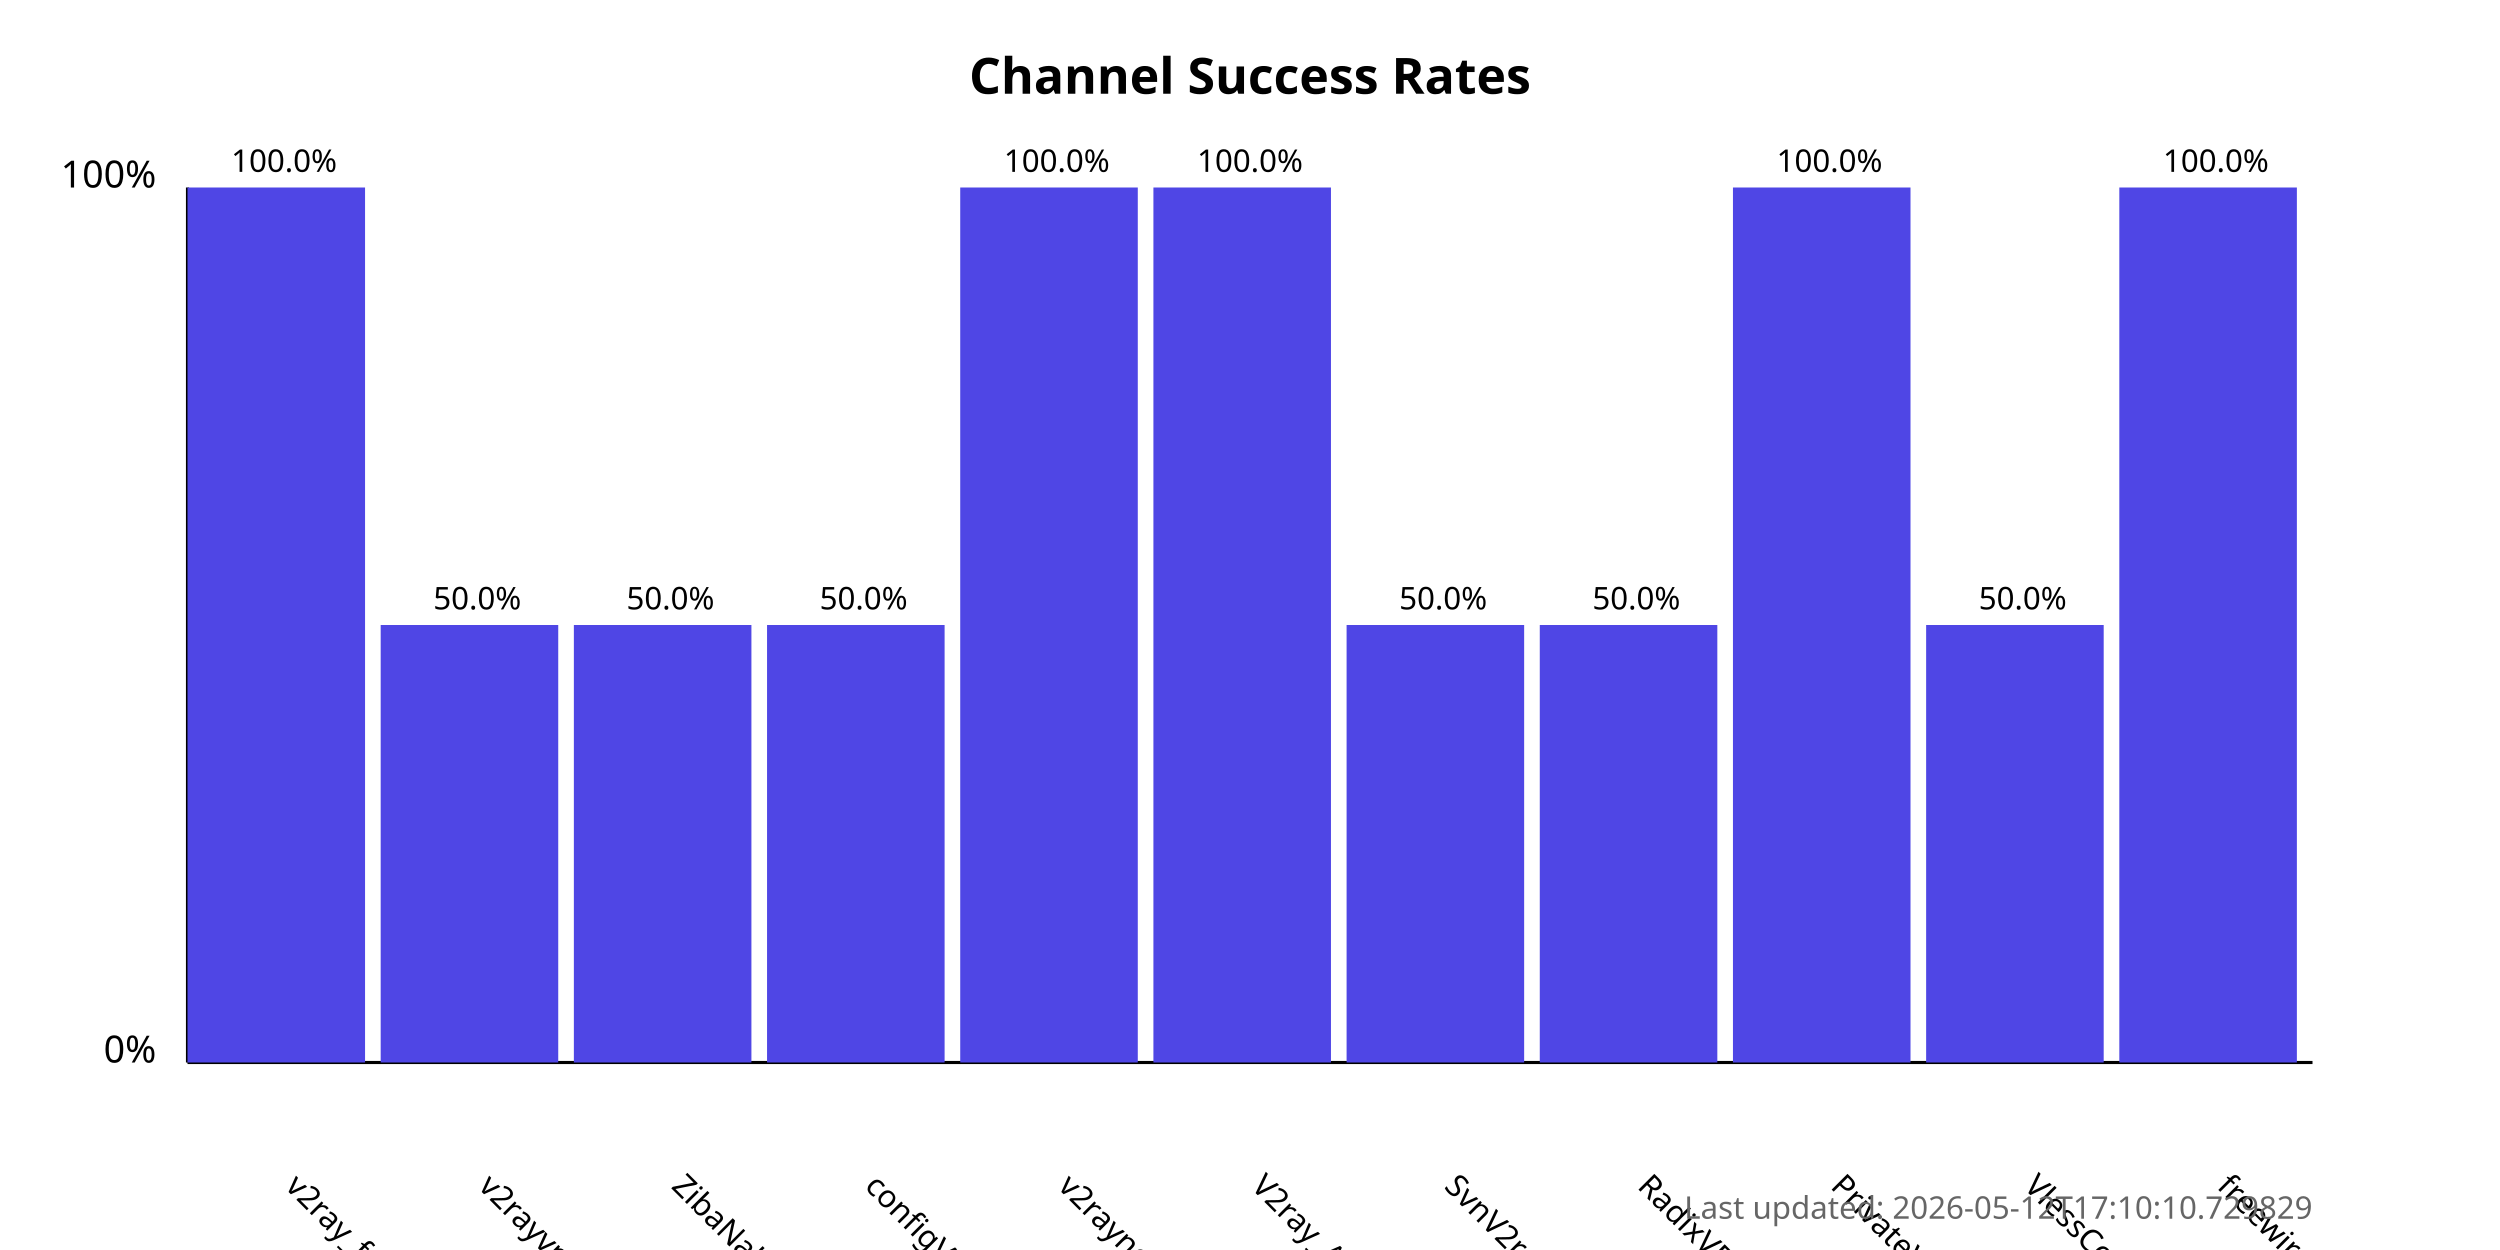
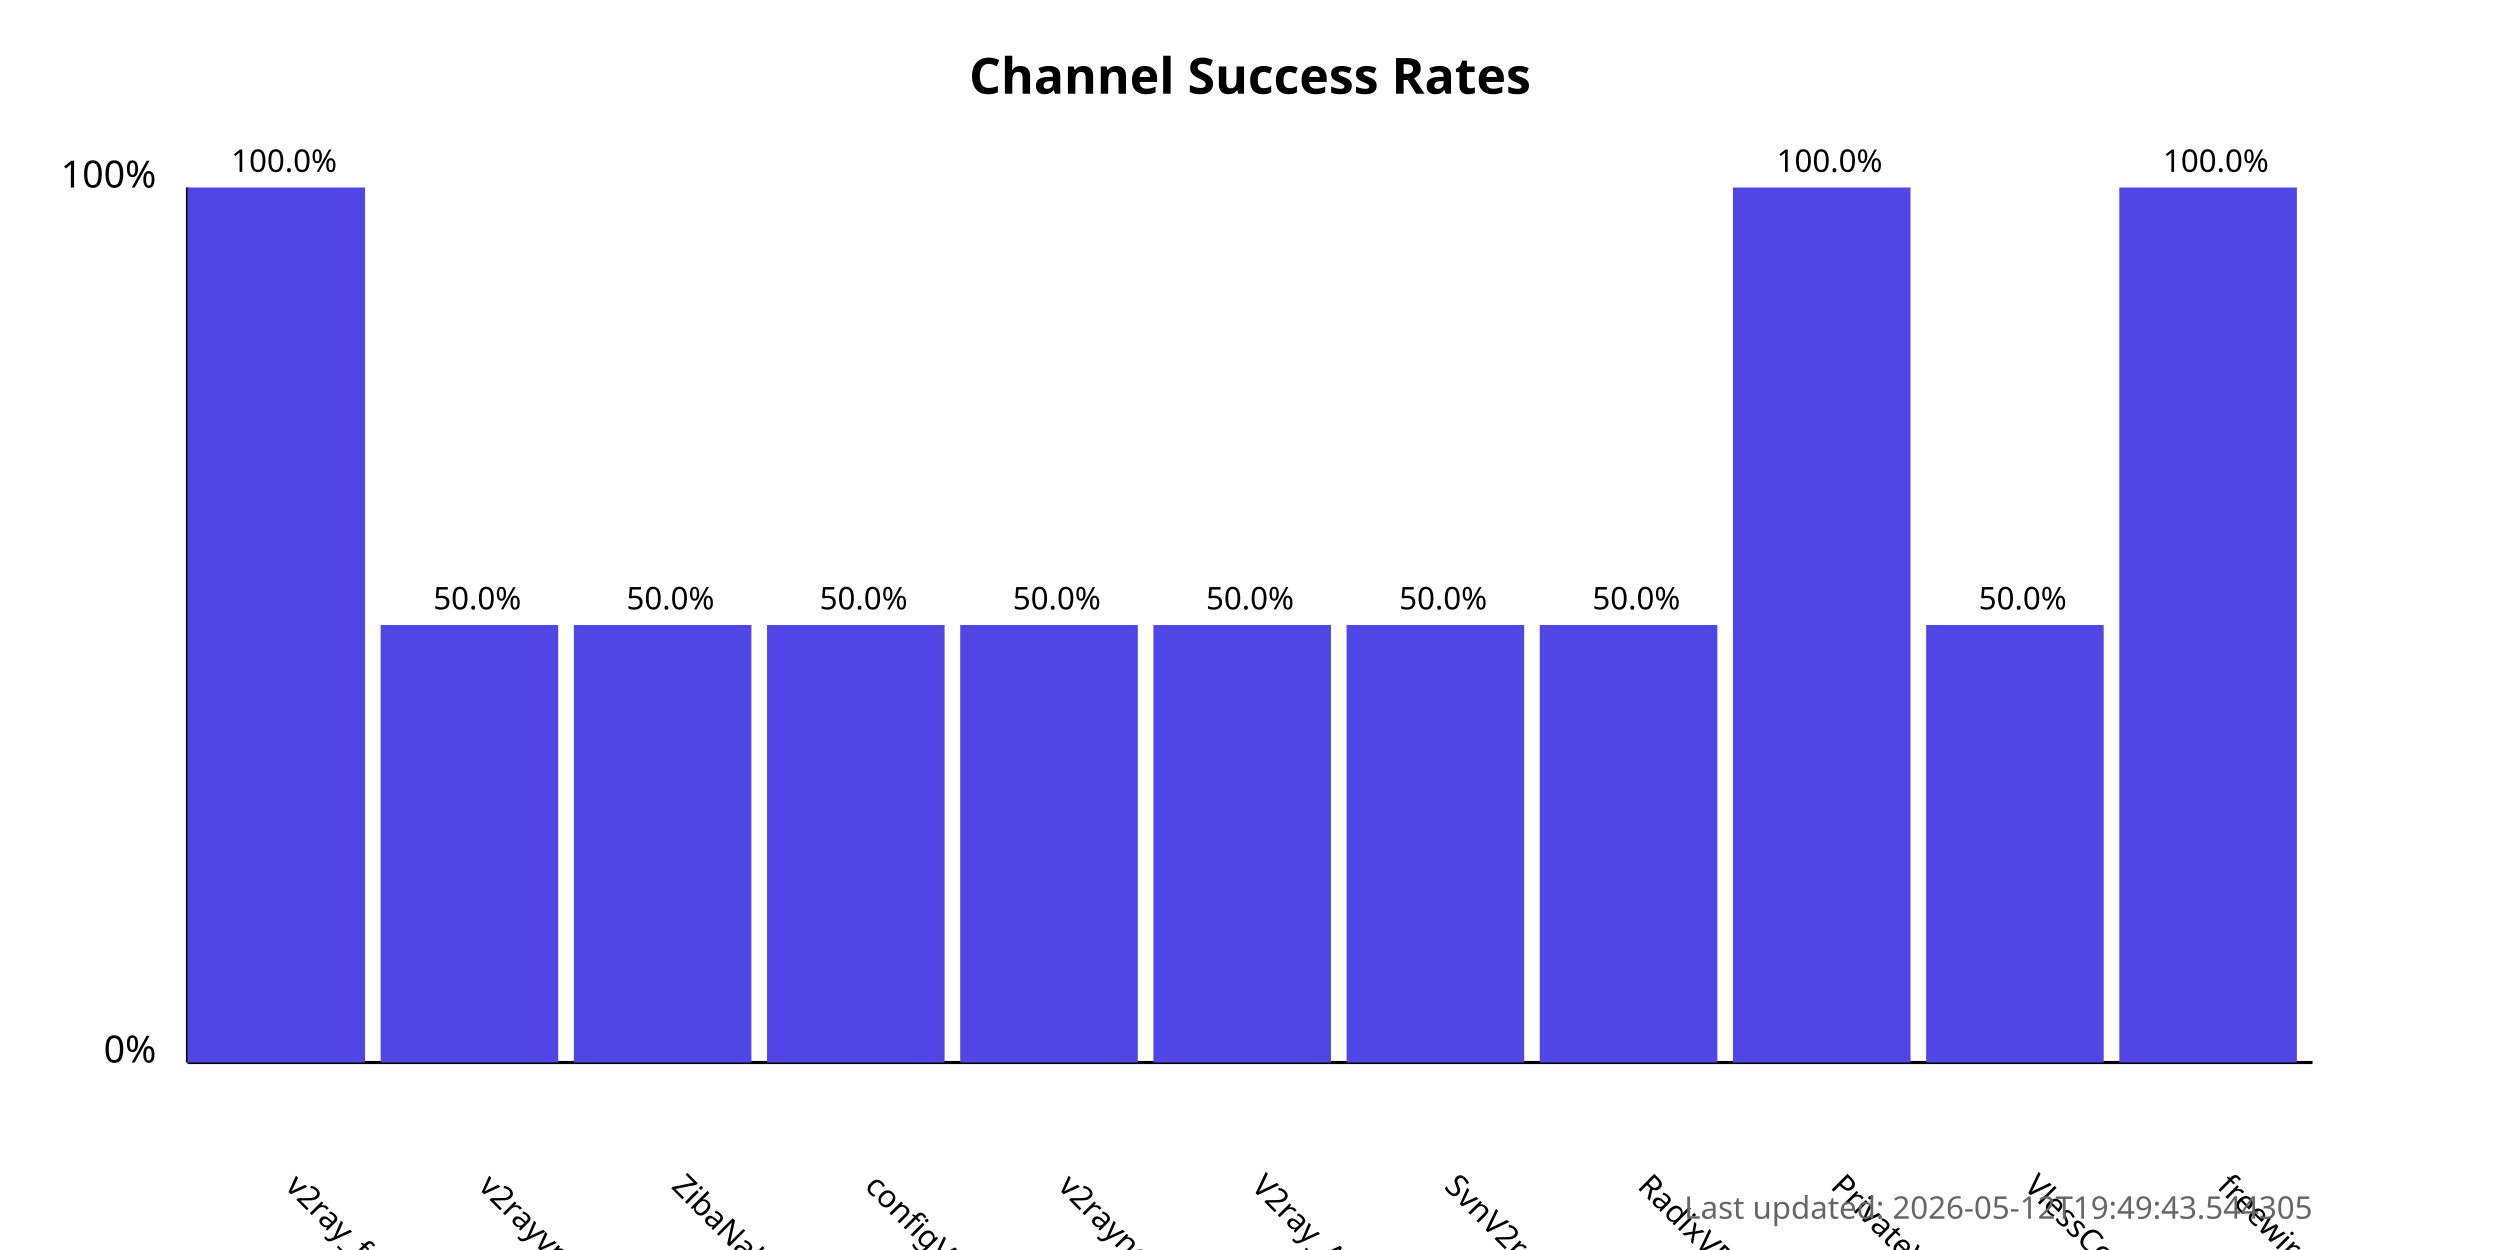
<svg xmlns="http://www.w3.org/2000/svg" width="800" height="400">
  <style>
            .chart-title { font: bold 16px sans-serif; }
            .axis-label { font: 12px sans-serif; }
            .tick-label { font: 10px sans-serif; }
            .bar { fill: #4f46e5; }
            .bar:hover { fill: #6366f1; }
            .timestamp { font: 10px sans-serif; fill: #666; }
        </style>
  <text x="400.0" y="30" text-anchor="middle" class="chart-title">
            Channel Success Rates
        </text>
  <line x1="60" y1="340" x2="60" y2="60" stroke="black" stroke-width="1" />
  <line x1="60" y1="340" x2="740" y2="340" stroke="black" stroke-width="1" />
  <text x="50" y="340" text-anchor="end" class="axis-label">0%</text>
  <text x="50" y="60" text-anchor="end" class="axis-label">100%</text>
  <g>
    <rect x="60" y="60.0" width="56.818" height="280.0" class="bar" />
    <text x="90.909" y="380" transform="rotate(45, 90.90909, 380)" text-anchor="start" class="tick-label">
                v2ray_free_conf
            </text>
    <text x="90.909" y="55.0" text-anchor="middle" class="tick-label">
                100.0%
            </text>
  </g>
  <g>
    <rect x="121.818" y="200.0" width="56.818" height="140.0" class="bar" />
    <text x="152.727" y="380" transform="rotate(45, 152.7273, 380)" text-anchor="start" class="tick-label">
                v2rayvpno
            </text>
    <text x="152.727" y="195.0" text-anchor="middle" class="tick-label">
                50.0%
            </text>
  </g>
  <g>
    <rect x="183.636" y="200.0" width="56.818" height="140.0" class="bar" />
    <text x="214.545" y="380" transform="rotate(45, 214.5455, 380)" text-anchor="start" class="tick-label">
                ZibaNabz
            </text>
    <text x="214.545" y="195.0" text-anchor="middle" class="tick-label">
                50.0%
            </text>
  </g>
  <g>
    <rect x="245.455" y="200.0" width="56.818" height="140.0" class="bar" />
    <text x="276.364" y="380" transform="rotate(45, 276.3636, 380)" text-anchor="start" class="tick-label">
                configV2rayForFree
            </text>
    <text x="276.364" y="195.0" text-anchor="middle" class="tick-label">
                50.0%
            </text>
  </g>
  <g>
-     <rect x="307.273" y="60.0" width="56.818" height="280.0" class="bar" />
+     <rect x="307.273" y="200.0" width="56.818" height="140.0" class="bar" />
    <text x="338.182" y="380" transform="rotate(45, 338.1818, 380)" text-anchor="start" class="tick-label">
                v2rayngvpn
            </text>
-     <text x="338.182" y="55.0" text-anchor="middle" class="tick-label">
-                 100.0%
+     <text x="338.182" y="195.0" text-anchor="middle" class="tick-label">
+                 50.0%
            </text>
  </g>
  <g>
-     <rect x="369.091" y="60.0" width="56.818" height="280.0" class="bar" />
+     <rect x="369.091" y="200.0" width="56.818" height="140.0" class="bar" />
    <text x="400.0" y="380" transform="rotate(45, 400.0, 380)" text-anchor="start" class="tick-label">
                V2ray_Alpha
            </text>
-     <text x="400.0" y="55.0" text-anchor="middle" class="tick-label">
-                 100.0%
+     <text x="400.0" y="195.0" text-anchor="middle" class="tick-label">
+                 50.0%
            </text>
  </g>
  <g>
    <rect x="430.909" y="200.0" width="56.818" height="140.0" class="bar" />
    <text x="461.818" y="380" transform="rotate(45, 461.8182, 380)" text-anchor="start" class="tick-label">
                SvnV2ray
            </text>
    <text x="461.818" y="195.0" text-anchor="middle" class="tick-label">
                50.0%
            </text>
  </g>
  <g>
    <rect x="492.727" y="200.0" width="56.818" height="140.0" class="bar" />
    <text x="523.636" y="380" transform="rotate(45, 523.6364, 380)" text-anchor="start" class="tick-label">
                RadixVPN
            </text>
    <text x="523.636" y="195.0" text-anchor="middle" class="tick-label">
                50.0%
            </text>
  </g>
  <g>
    <rect x="554.545" y="60.0" width="56.818" height="280.0" class="bar" />
    <text x="585.455" y="380" transform="rotate(45, 585.4545, 380)" text-anchor="start" class="tick-label">
                PrivateVPNs
            </text>
    <text x="585.455" y="55.0" text-anchor="middle" class="tick-label">
                100.0%
            </text>
  </g>
  <g>
    <rect x="616.364" y="200.0" width="56.818" height="140.0" class="bar" />
    <text x="647.273" y="380" transform="rotate(45, 647.2727, 380)" text-anchor="start" class="tick-label">
                VlessConfig
            </text>
    <text x="647.273" y="195.0" text-anchor="middle" class="tick-label">
                50.0%
            </text>
  </g>
  <g>
    <rect x="678.182" y="60.0" width="56.818" height="280.0" class="bar" />
    <text x="709.091" y="380" transform="rotate(45, 709.0909, 380)" text-anchor="start" class="tick-label">
                freewireguard
            </text>
    <text x="709.091" y="55.0" text-anchor="middle" class="tick-label">
                100.0%
            </text>
  </g>
  <text x="740" y="390" text-anchor="end" class="timestamp">
-             Last updated: 2026-05-12T17:10:10.729829
+             Last updated: 2026-05-12T19:49:43.544305
        </text>
</svg>
